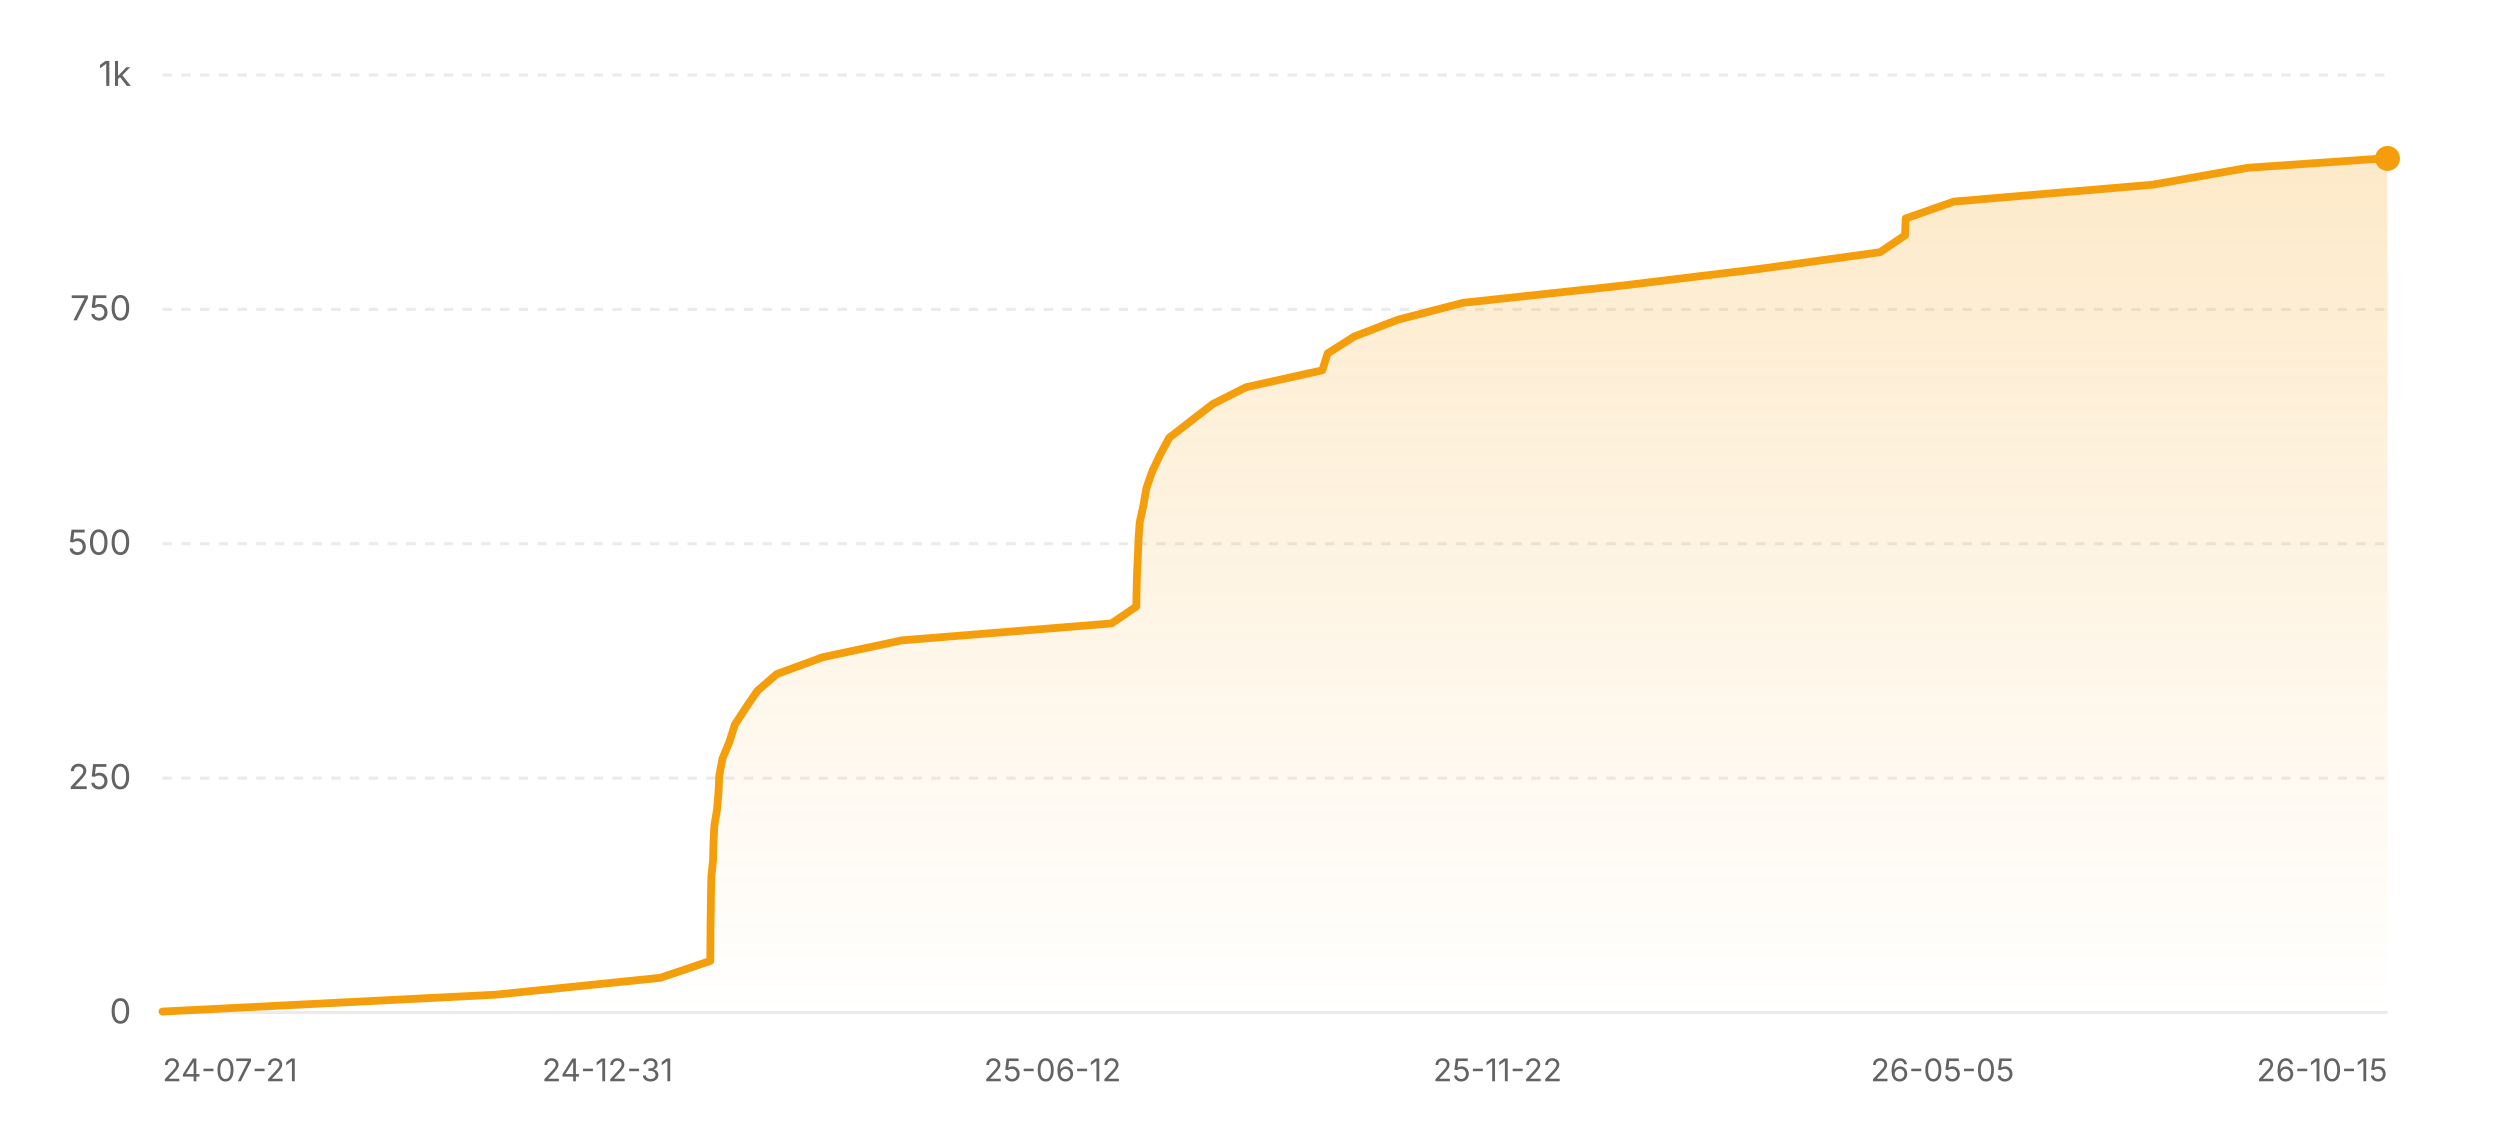
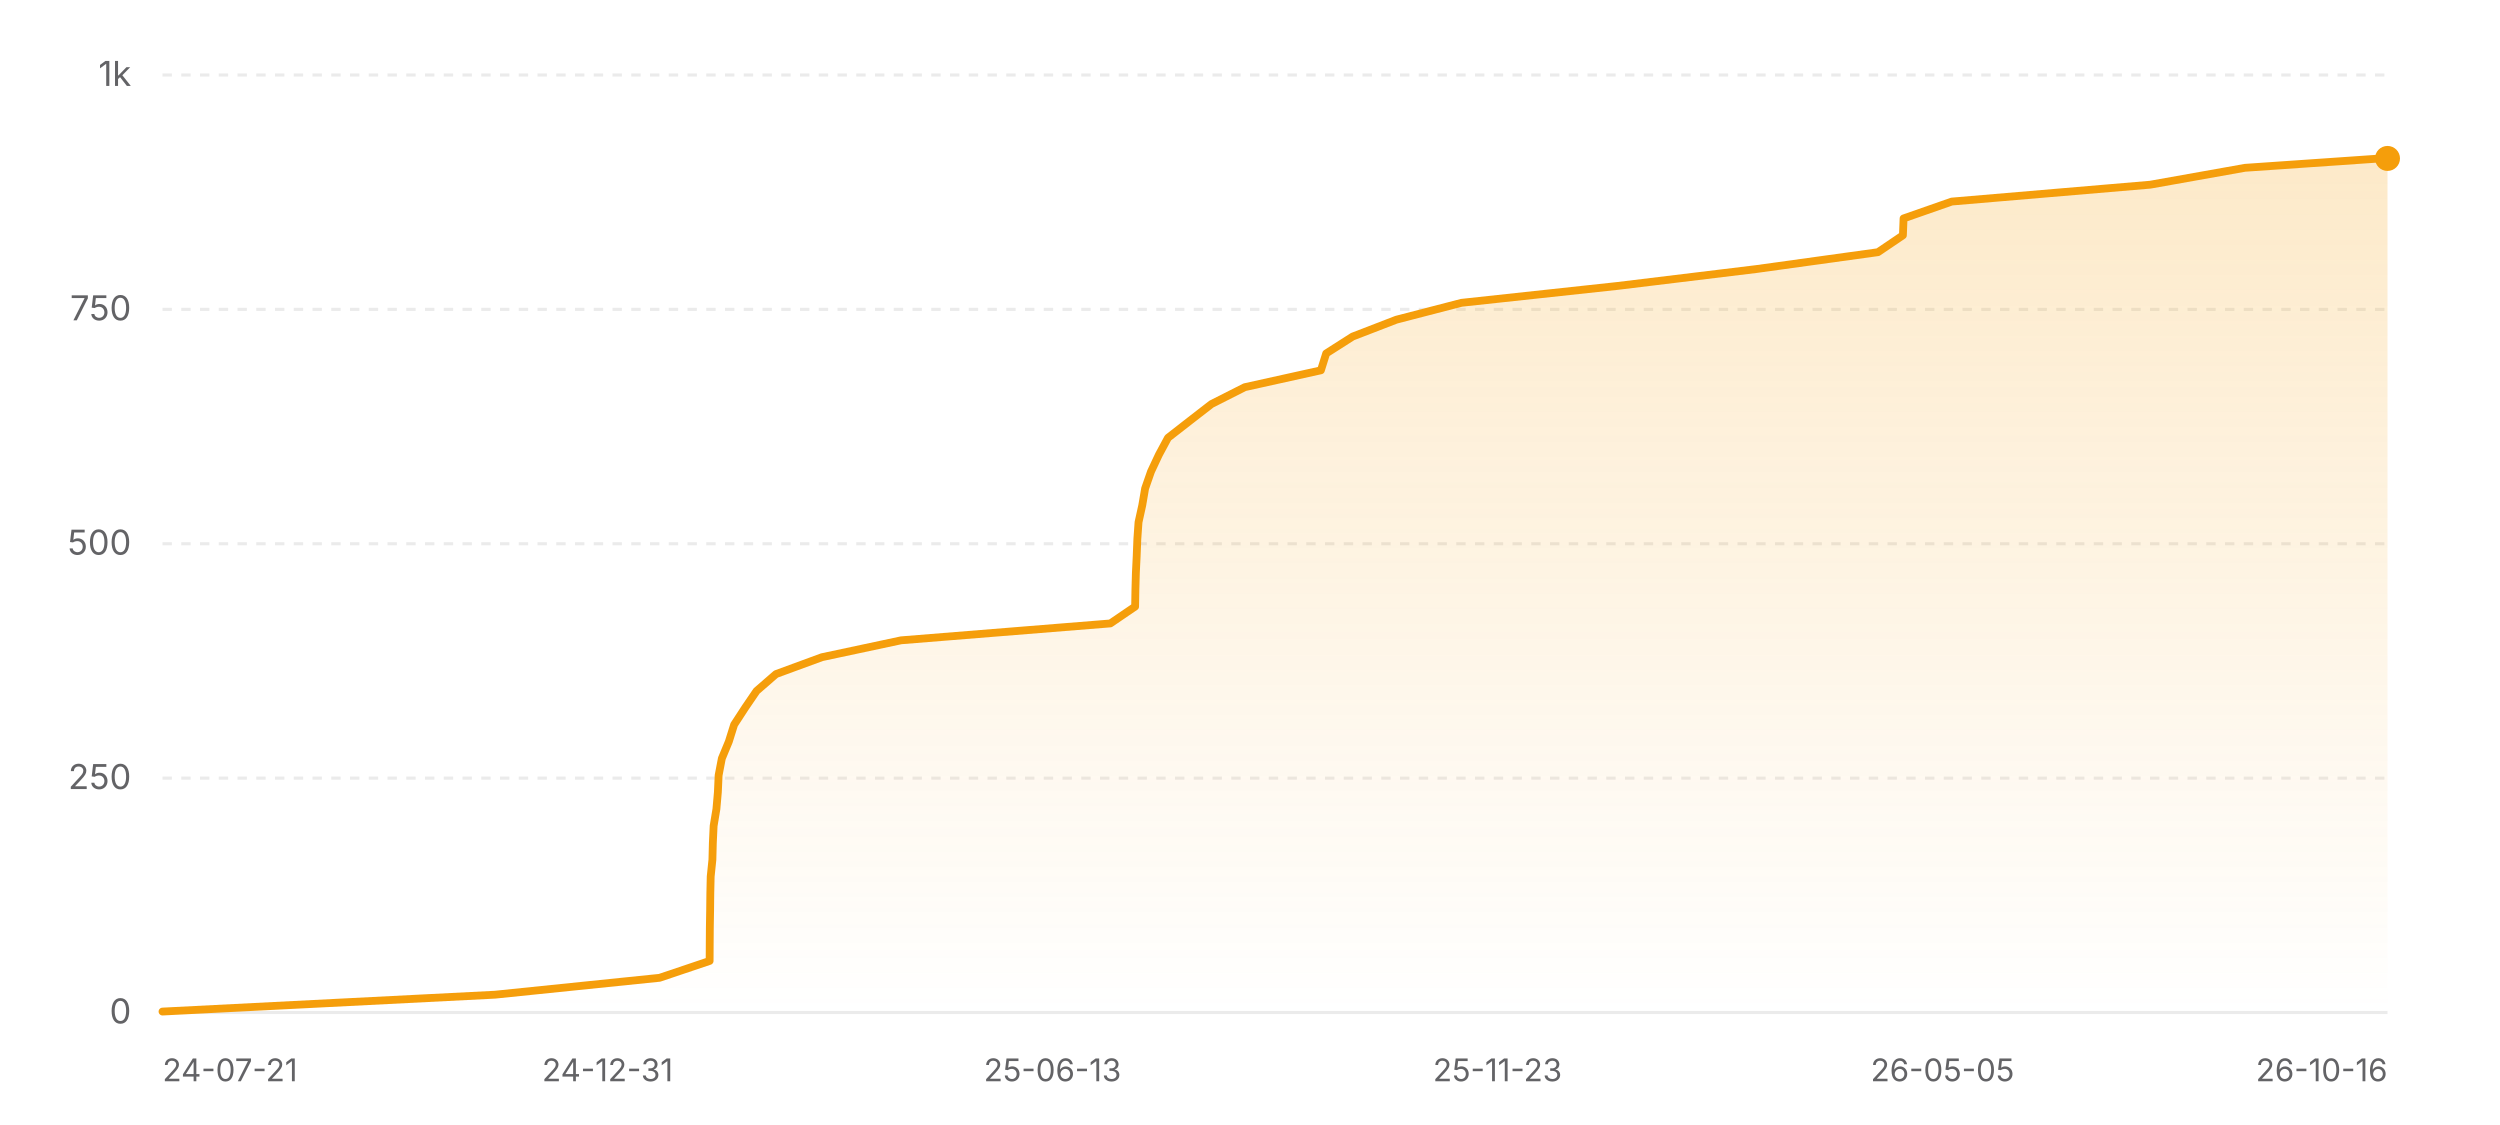
<svg xmlns="http://www.w3.org/2000/svg" width="800" height="360" viewBox="0 0 800 360" role="img" aria-label="Star history of nicejade/wealth-tracker">
  <defs>
    <linearGradient id="area-light" x1="0" y1="0" x2="0" y2="1">
      <stop offset="0%" stop-color="#f59e0b" stop-opacity="0.22" />
      <stop offset="100%" stop-color="#f59e0b" stop-opacity="0" />
    </linearGradient>
  </defs>
  <line x1="52" y1="324" x2="764" y2="324" stroke="rgba(0,0,0,0.08)" stroke-width="1" />
  <text x="42" y="327.5" text-anchor="end" font-size="11" fill="#636366" font-family="ui-sans-serif, system-ui, -apple-system, BlinkMacSystemFont, 'Segoe UI', sans-serif">0</text>
  <line x1="52" y1="249" x2="764" y2="249" stroke="rgba(0,0,0,0.08)" stroke-width="1" stroke-dasharray="3 3" />
  <text x="42" y="252.5" text-anchor="end" font-size="11" fill="#636366" font-family="ui-sans-serif, system-ui, -apple-system, BlinkMacSystemFont, 'Segoe UI', sans-serif">250</text>
  <line x1="52" y1="174" x2="764" y2="174" stroke="rgba(0,0,0,0.08)" stroke-width="1" stroke-dasharray="3 3" />
  <text x="42" y="177.5" text-anchor="end" font-size="11" fill="#636366" font-family="ui-sans-serif, system-ui, -apple-system, BlinkMacSystemFont, 'Segoe UI', sans-serif">500</text>
  <line x1="52" y1="99" x2="764" y2="99" stroke="rgba(0,0,0,0.08)" stroke-width="1" stroke-dasharray="3 3" />
  <text x="42" y="102.5" text-anchor="end" font-size="11" fill="#636366" font-family="ui-sans-serif, system-ui, -apple-system, BlinkMacSystemFont, 'Segoe UI', sans-serif">750</text>
  <line x1="52" y1="24" x2="764" y2="24" stroke="rgba(0,0,0,0.08)" stroke-width="1" stroke-dasharray="3 3" />
  <text x="42" y="27.5" text-anchor="end" font-size="11" fill="#636366" font-family="ui-sans-serif, system-ui, -apple-system, BlinkMacSystemFont, 'Segoe UI', sans-serif">1k</text>
-   <polygon fill="url(#area-light)" points="52,324 52,323.7 158.55,318.3 211.26,312.9 227.29,307.5 227.33,302.1 227.36,296.7 227.45,291.3 227.51,285.9 227.64,280.5 228.19,275.1 228.32,269.7 228.58,264.3 229.47,258.9 229.93,253.5 230.18,248.1 231.21,242.7 233.45,237.3 235.14,231.9 238.65,226.5 242.34,221.1 248.57,215.7 263.29,210.3 288.64,204.9 355.68,199.5 363.61,194.1 363.71,188.7 363.86,183.3 364.12,177.9 364.33,172.5 364.71,167.1 365.9,161.7 366.82,156.3 368.7,150.9 371.24,145.5 374.15,140.1 381.09,134.7 388.07,129.3 398.75,123.9 423.14,118.5 424.83,113.1 433.31,107.7 447.32,102.3 468.17,96.9 518.18,91.5 562.63,86.1 601.62,80.7 609.6,75.3 609.81,69.9 625.26,64.5 688.86,59.1 719.2,53.7 762.71,50.7 764,50.7 764,324" />
-   <polyline fill="none" stroke="#f59e0b" stroke-width="2.5" stroke-linecap="round" stroke-linejoin="round" points="52,323.7 158.55,318.3 211.26,312.9 227.29,307.5 227.33,302.1 227.36,296.7 227.45,291.3 227.51,285.9 227.64,280.5 228.19,275.1 228.32,269.7 228.58,264.3 229.47,258.9 229.93,253.5 230.18,248.1 231.21,242.7 233.45,237.3 235.14,231.9 238.65,226.5 242.34,221.1 248.57,215.7 263.29,210.3 288.64,204.9 355.68,199.5 363.61,194.1 363.71,188.7 363.86,183.3 364.12,177.9 364.33,172.5 364.71,167.1 365.9,161.7 366.82,156.3 368.7,150.9 371.24,145.5 374.15,140.1 381.09,134.7 388.07,129.3 398.75,123.9 423.14,118.5 424.83,113.1 433.31,107.7 447.32,102.3 468.17,96.9 518.18,91.5 562.63,86.1 601.62,80.7 609.6,75.3 609.81,69.9 625.26,64.5 688.86,59.1 719.2,53.7 762.71,50.7 764,50.7" />
+   <polygon fill="url(#area-light)" points="52,324 52,323.7 158.42,318.3 211.06,312.9 227.08,307.5 227.11,302.1 227.15,296.7 227.24,291.3 227.3,285.9 227.42,280.5 227.97,275.1 228.11,269.7 228.36,264.3 229.25,258.9 229.72,253.5 229.96,248.1 230.99,242.7 233.23,237.3 234.92,231.9 238.43,226.5 242.11,221.1 248.33,215.7 263.03,210.3 288.35,204.9 355.31,199.5 363.24,194.1 363.33,188.7 363.48,183.3 363.74,177.9 363.95,172.5 364.33,167.1 365.52,161.7 366.44,156.3 368.32,150.9 370.85,145.5 373.76,140.1 380.69,134.7 387.66,129.3 398.33,123.9 422.69,118.5 424.38,113.1 432.85,107.7 446.84,102.3 467.67,96.9 517.61,91.5 562.01,86.1 600.95,80.7 608.93,75.3 609.14,69.9 624.57,64.5 688.09,59.1 718.39,53.7 761.85,50.7 764,50.7 764,324" />
+   <polyline fill="none" stroke="#f59e0b" stroke-width="2.5" stroke-linecap="round" stroke-linejoin="round" points="52,323.7 158.42,318.3 211.06,312.9 227.08,307.5 227.11,302.1 227.15,296.7 227.24,291.3 227.3,285.9 227.42,280.5 227.97,275.1 228.11,269.7 228.36,264.3 229.25,258.9 229.72,253.5 229.96,248.1 230.99,242.7 233.23,237.3 234.92,231.9 238.43,226.5 242.11,221.1 248.33,215.7 263.03,210.3 288.35,204.9 355.31,199.5 363.24,194.1 363.33,188.7 363.48,183.3 363.74,177.9 363.95,172.5 364.33,167.1 365.52,161.7 366.44,156.3 368.32,150.9 370.85,145.5 373.76,140.1 380.69,134.7 387.66,129.3 398.33,123.9 422.69,118.5 424.38,113.1 432.85,107.7 446.84,102.3 467.67,96.9 517.61,91.5 562.01,86.1 600.95,80.7 608.93,75.3 609.14,69.9 624.57,64.5 688.09,59.1 718.39,53.7 761.85,50.7 764,50.7" />
  <circle cx="764" cy="50.7" r="4" fill="#f59e0b" />
  <text x="52" y="346" text-anchor="start" font-size="10" fill="#636366" font-family="ui-sans-serif, system-ui, -apple-system, BlinkMacSystemFont, 'Segoe UI', sans-serif">24-07-21</text>
  <text x="194.4" y="346" text-anchor="middle" font-size="10" fill="#636366" font-family="ui-sans-serif, system-ui, -apple-system, BlinkMacSystemFont, 'Segoe UI', sans-serif">24-12-31</text>
-   <text x="336.8" y="346" text-anchor="middle" font-size="10" fill="#636366" font-family="ui-sans-serif, system-ui, -apple-system, BlinkMacSystemFont, 'Segoe UI', sans-serif">25-06-12</text>
-   <text x="479.2" y="346" text-anchor="middle" font-size="10" fill="#636366" font-family="ui-sans-serif, system-ui, -apple-system, BlinkMacSystemFont, 'Segoe UI', sans-serif">25-11-22</text>
+   <text x="336.8" y="346" text-anchor="middle" font-size="10" fill="#636366" font-family="ui-sans-serif, system-ui, -apple-system, BlinkMacSystemFont, 'Segoe UI', sans-serif">25-06-13</text>
+   <text x="479.2" y="346" text-anchor="middle" font-size="10" fill="#636366" font-family="ui-sans-serif, system-ui, -apple-system, BlinkMacSystemFont, 'Segoe UI', sans-serif">25-11-23</text>
  <text x="621.6" y="346" text-anchor="middle" font-size="10" fill="#636366" font-family="ui-sans-serif, system-ui, -apple-system, BlinkMacSystemFont, 'Segoe UI', sans-serif">26-05-05</text>
-   <text x="764" y="346" text-anchor="end" font-size="10" fill="#636366" font-family="ui-sans-serif, system-ui, -apple-system, BlinkMacSystemFont, 'Segoe UI', sans-serif">26-10-15</text>
+   <text x="764" y="346" text-anchor="end" font-size="10" fill="#636366" font-family="ui-sans-serif, system-ui, -apple-system, BlinkMacSystemFont, 'Segoe UI', sans-serif">26-10-16</text>
</svg>
